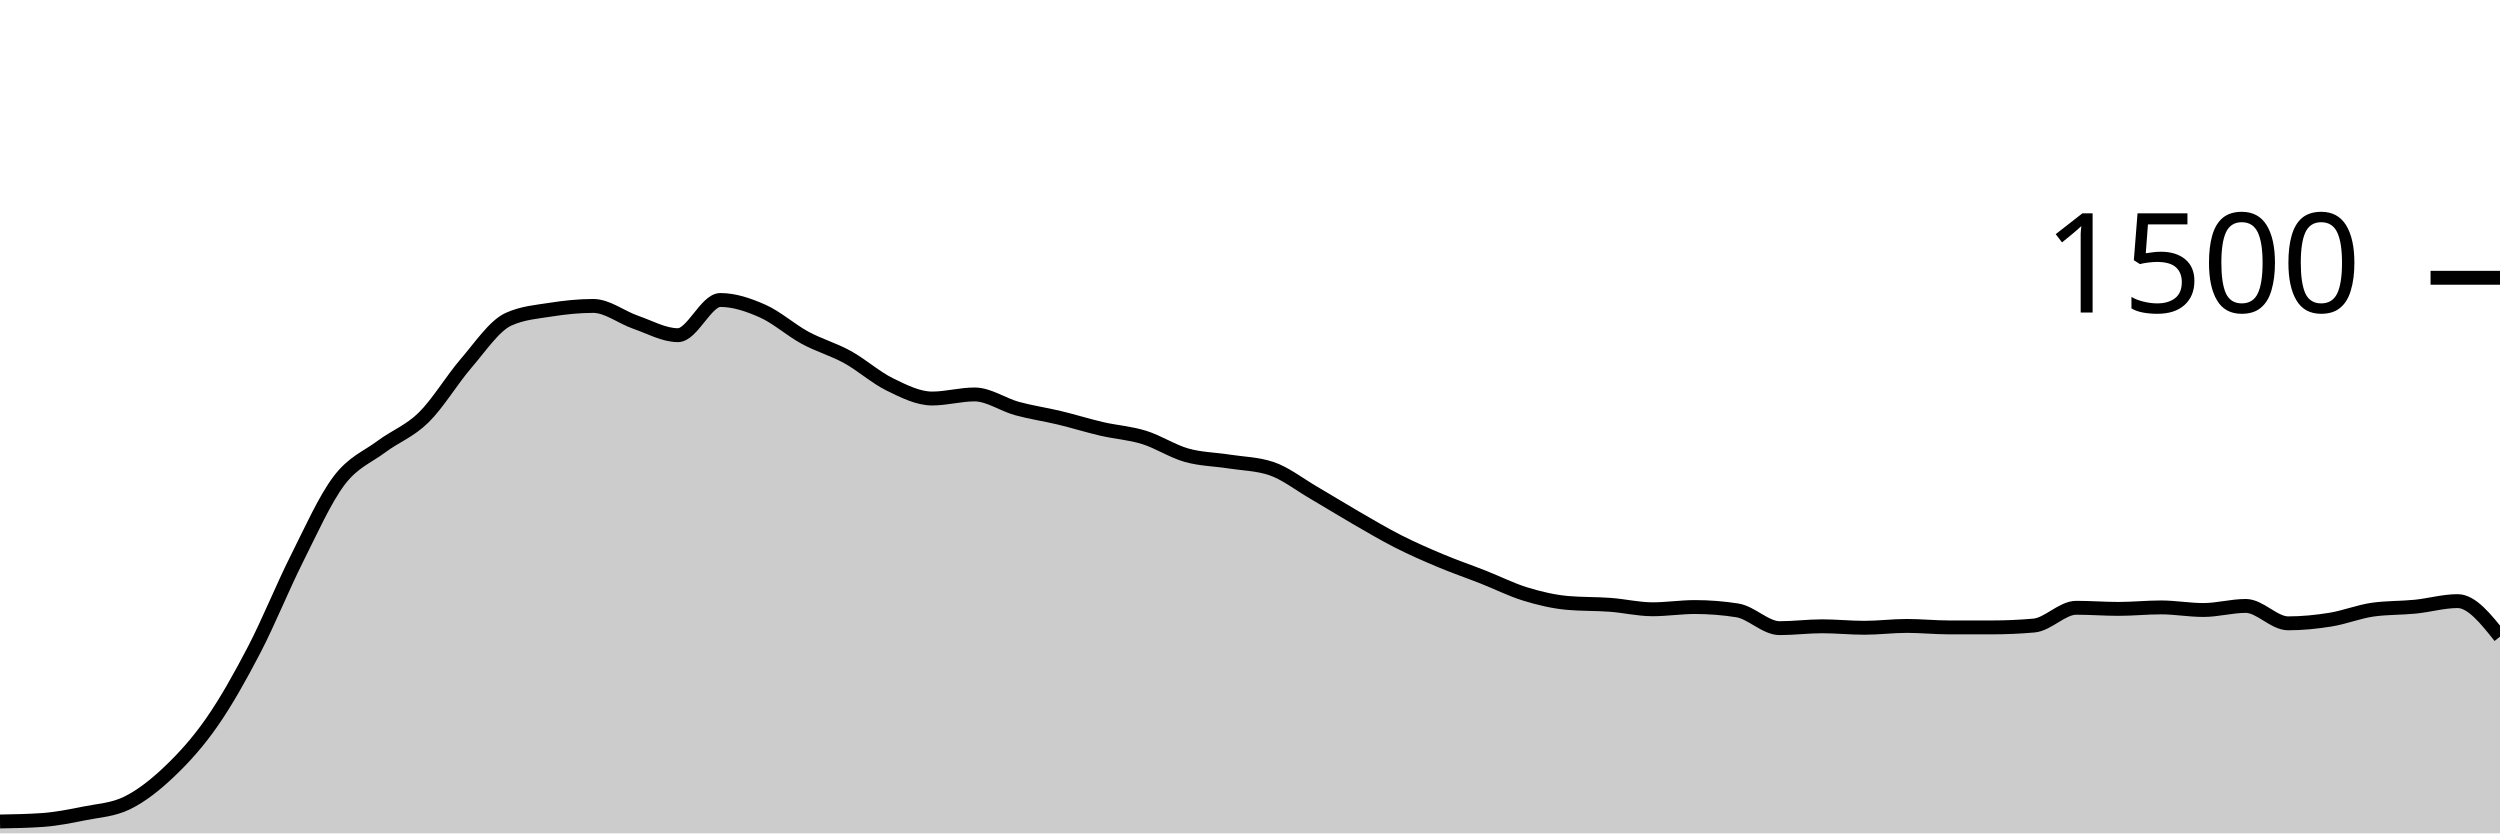
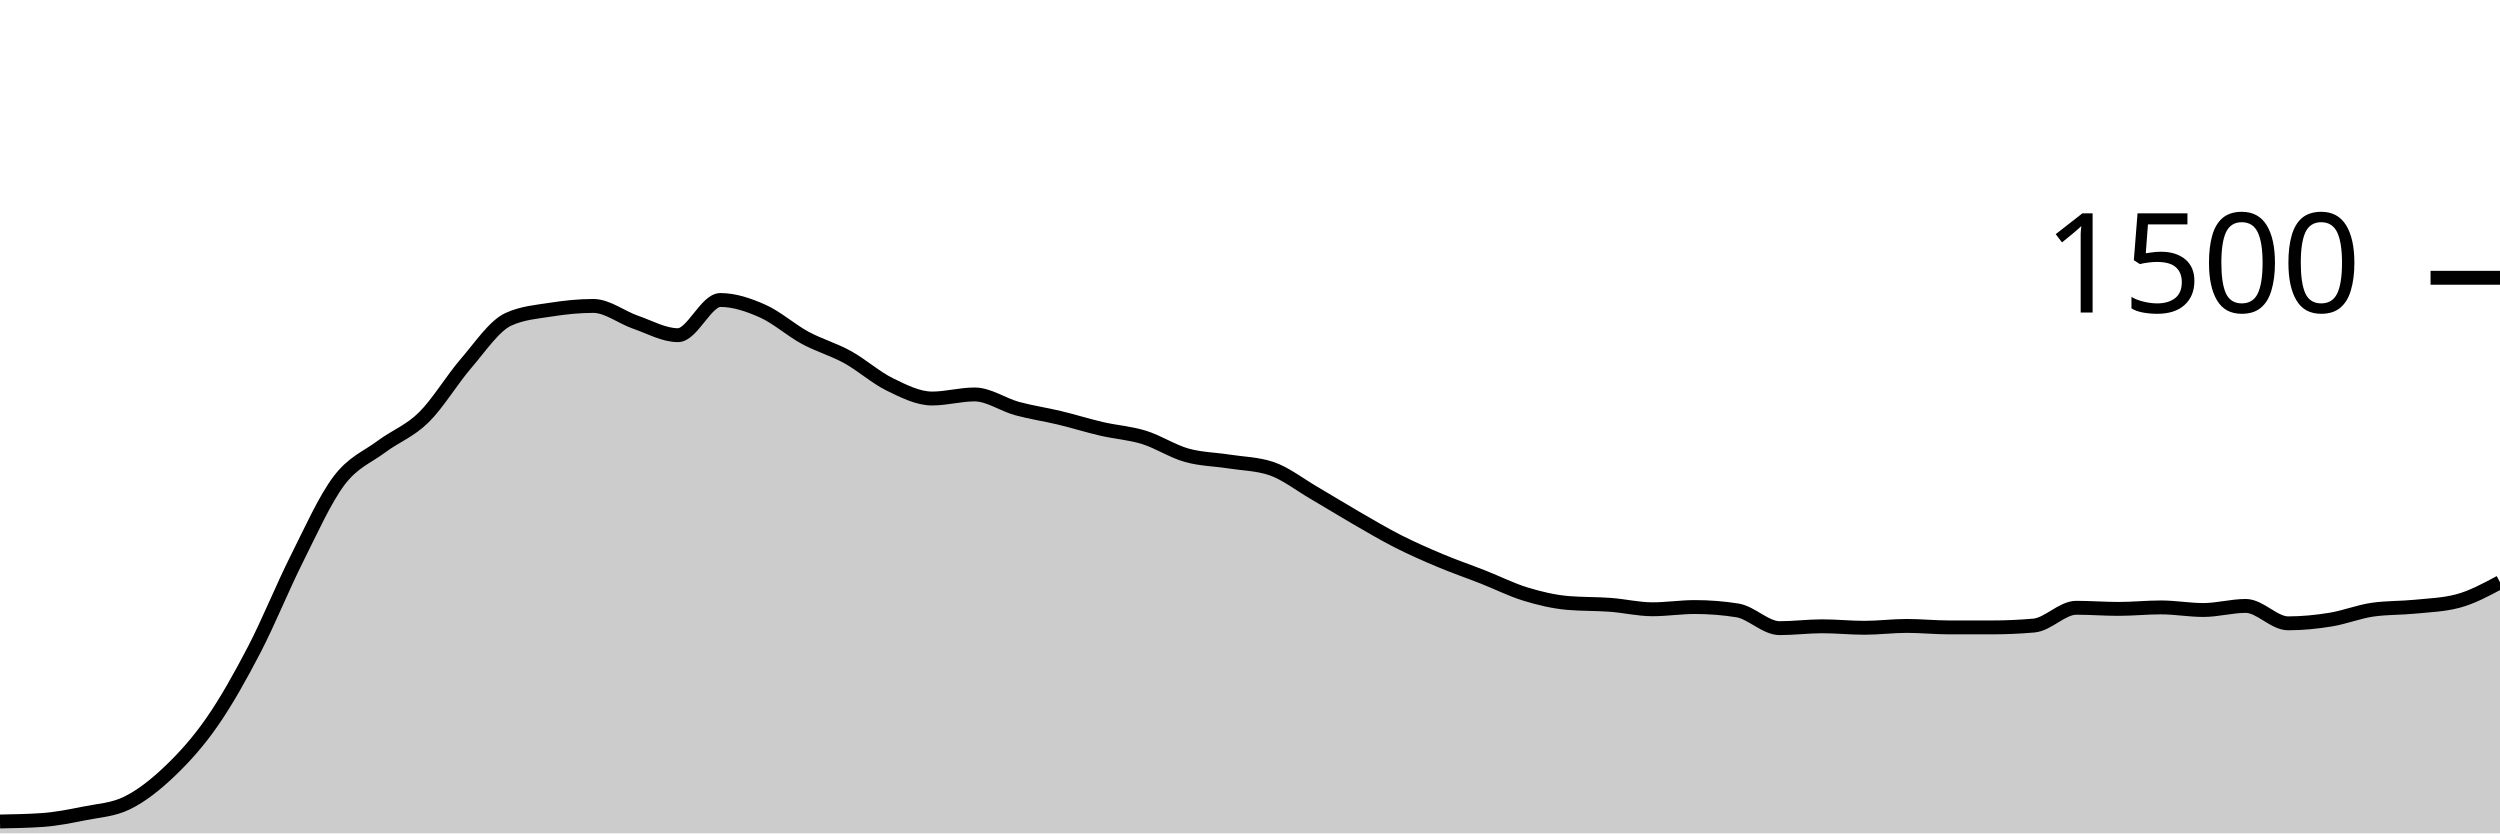
<svg xmlns="http://www.w3.org/2000/svg" viewBox="0 0 180 60">
  <g transform="translate(0,20)">
-     <path class="area" fill="rgba(0, 0, 0, 0.2)" d="M0,39.147C1.017,39.129,2.034,39.111,3.051,39.04C4.068,38.969,5.085,38.764,6.102,38.56C7.119,38.356,8.136,38.311,9.153,37.813C10.169,37.316,11.186,36.516,12.203,35.547C13.22,34.578,14.237,33.462,15.254,32C16.271,30.538,17.288,28.729,18.305,26.773C19.322,24.818,20.339,22.293,21.356,20.267C22.373,18.24,23.39,15.964,24.407,14.613C25.424,13.262,26.441,12.92,27.458,12.16C28.475,11.4,29.492,11.053,30.508,10.053C31.525,9.053,32.542,7.338,33.559,6.16C34.576,4.982,35.593,3.449,36.61,2.987C37.627,2.524,38.644,2.453,39.661,2.293C40.678,2.133,41.695,2.027,42.712,2.027C43.729,2.027,44.746,2.849,45.763,3.2C46.78,3.551,47.797,4.133,48.814,4.133C49.831,4.133,50.847,1.6,51.864,1.6C52.881,1.6,53.898,1.947,54.915,2.4C55.932,2.853,56.949,3.769,57.966,4.32C58.983,4.871,60,5.147,61.017,5.707C62.034,6.267,63.051,7.182,64.068,7.68C65.085,8.178,66.102,8.693,67.119,8.693C68.136,8.693,69.153,8.4,70.169,8.4C71.186,8.4,72.203,9.133,73.22,9.413C74.237,9.693,75.254,9.836,76.271,10.08C77.288,10.324,78.305,10.644,79.322,10.88C80.339,11.116,81.356,11.178,82.373,11.493C83.39,11.809,84.407,12.484,85.424,12.773C86.441,13.062,87.458,13.067,88.475,13.227C89.492,13.387,90.508,13.396,91.525,13.733C92.542,14.071,93.559,14.876,94.576,15.467C95.593,16.058,96.61,16.693,97.627,17.28C98.644,17.867,99.661,18.471,100.678,18.987C101.695,19.502,102.712,19.947,103.729,20.373C104.746,20.8,105.763,21.147,106.78,21.547C107.797,21.947,108.814,22.462,109.831,22.773C110.847,23.084,111.864,23.324,112.881,23.413C113.898,23.502,114.915,23.471,115.932,23.547C116.949,23.622,117.966,23.867,118.983,23.867C120,23.867,121.017,23.707,122.034,23.707C123.051,23.707,124.068,23.787,125.085,23.947C126.102,24.107,127.119,25.227,128.136,25.227C129.153,25.227,130.169,25.093,131.186,25.093C132.203,25.093,133.22,25.2,134.237,25.2C135.254,25.2,136.271,25.067,137.288,25.067C138.305,25.067,139.322,25.173,140.339,25.173C141.356,25.173,142.373,25.173,143.39,25.173C144.407,25.173,145.424,25.129,146.441,25.04C147.458,24.951,148.475,23.76,149.492,23.76C150.508,23.76,151.525,23.84,152.542,23.84C153.559,23.84,154.576,23.733,155.593,23.733C156.61,23.733,157.627,23.92,158.644,23.92C159.661,23.92,160.678,23.627,161.695,23.627C162.712,23.627,163.729,24.88,164.746,24.88C165.763,24.88,166.78,24.778,167.797,24.613C168.814,24.449,169.831,24.036,170.847,23.893C171.864,23.751,172.881,23.782,173.898,23.68C174.915,23.578,175.932,23.28,176.949,23.28C177.966,23.28,178.983,24.56,180,25.84L180,40C178.983,40,177.966,40,176.949,40C175.932,40,174.915,40,173.898,40C172.881,40,171.864,40,170.847,40C169.831,40,168.814,40,167.797,40C166.78,40,165.763,40,164.746,40C163.729,40,162.712,40,161.695,40C160.678,40,159.661,40,158.644,40C157.627,40,156.61,40,155.593,40C154.576,40,153.559,40,152.542,40C151.525,40,150.508,40,149.492,40C148.475,40,147.458,40,146.441,40C145.424,40,144.407,40,143.39,40C142.373,40,141.356,40,140.339,40C139.322,40,138.305,40,137.288,40C136.271,40,135.254,40,134.237,40C133.22,40,132.203,40,131.186,40C130.169,40,129.153,40,128.136,40C127.119,40,126.102,40,125.085,40C124.068,40,123.051,40,122.034,40C121.017,40,120,40,118.983,40C117.966,40,116.949,40,115.932,40C114.915,40,113.898,40,112.881,40C111.864,40,110.847,40,109.831,40C108.814,40,107.797,40,106.78,40C105.763,40,104.746,40,103.729,40C102.712,40,101.695,40,100.678,40C99.661,40,98.644,40,97.627,40C96.61,40,95.593,40,94.576,40C93.559,40,92.542,40,91.525,40C90.508,40,89.492,40,88.475,40C87.458,40,86.441,40,85.424,40C84.407,40,83.39,40,82.373,40C81.356,40,80.339,40,79.322,40C78.305,40,77.288,40,76.271,40C75.254,40,74.237,40,73.22,40C72.203,40,71.186,40,70.169,40C69.153,40,68.136,40,67.119,40C66.102,40,65.085,40,64.068,40C63.051,40,62.034,40,61.017,40C60,40,58.983,40,57.966,40C56.949,40,55.932,40,54.915,40C53.898,40,52.881,40,51.864,40C50.847,40,49.831,40,48.814,40C47.797,40,46.78,40,45.763,40C44.746,40,43.729,40,42.712,40C41.695,40,40.678,40,39.661,40C38.644,40,37.627,40,36.61,40C35.593,40,34.576,40,33.559,40C32.542,40,31.525,40,30.508,40C29.492,40,28.475,40,27.458,40C26.441,40,25.424,40,24.407,40C23.39,40,22.373,40,21.356,40C20.339,40,19.322,40,18.305,40C17.288,40,16.271,40,15.254,40C14.237,40,13.22,40,12.203,40C11.186,40,10.169,40,9.153,40C8.136,40,7.119,40,6.102,40C5.085,40,4.068,40,3.051,40C2.034,40,1.017,40,0,40Z" />
-     <path class="line" stroke="black" fill="none" d="M0,39.147C1.017,39.129,2.034,39.111,3.051,39.04C4.068,38.969,5.085,38.764,6.102,38.56C7.119,38.356,8.136,38.311,9.153,37.813C10.169,37.316,11.186,36.516,12.203,35.547C13.22,34.578,14.237,33.462,15.254,32C16.271,30.538,17.288,28.729,18.305,26.773C19.322,24.818,20.339,22.293,21.356,20.267C22.373,18.24,23.39,15.964,24.407,14.613C25.424,13.262,26.441,12.92,27.458,12.16C28.475,11.4,29.492,11.053,30.508,10.053C31.525,9.053,32.542,7.338,33.559,6.16C34.576,4.982,35.593,3.449,36.61,2.987C37.627,2.524,38.644,2.453,39.661,2.293C40.678,2.133,41.695,2.027,42.712,2.027C43.729,2.027,44.746,2.849,45.763,3.2C46.78,3.551,47.797,4.133,48.814,4.133C49.831,4.133,50.847,1.6,51.864,1.6C52.881,1.6,53.898,1.947,54.915,2.4C55.932,2.853,56.949,3.769,57.966,4.32C58.983,4.871,60,5.147,61.017,5.707C62.034,6.267,63.051,7.182,64.068,7.68C65.085,8.178,66.102,8.693,67.119,8.693C68.136,8.693,69.153,8.4,70.169,8.4C71.186,8.4,72.203,9.133,73.22,9.413C74.237,9.693,75.254,9.836,76.271,10.08C77.288,10.324,78.305,10.644,79.322,10.88C80.339,11.116,81.356,11.178,82.373,11.493C83.39,11.809,84.407,12.484,85.424,12.773C86.441,13.062,87.458,13.067,88.475,13.227C89.492,13.387,90.508,13.396,91.525,13.733C92.542,14.071,93.559,14.876,94.576,15.467C95.593,16.058,96.61,16.693,97.627,17.28C98.644,17.867,99.661,18.471,100.678,18.987C101.695,19.502,102.712,19.947,103.729,20.373C104.746,20.8,105.763,21.147,106.78,21.547C107.797,21.947,108.814,22.462,109.831,22.773C110.847,23.084,111.864,23.324,112.881,23.413C113.898,23.502,114.915,23.471,115.932,23.547C116.949,23.622,117.966,23.867,118.983,23.867C120,23.867,121.017,23.707,122.034,23.707C123.051,23.707,124.068,23.787,125.085,23.947C126.102,24.107,127.119,25.227,128.136,25.227C129.153,25.227,130.169,25.093,131.186,25.093C132.203,25.093,133.22,25.2,134.237,25.2C135.254,25.2,136.271,25.067,137.288,25.067C138.305,25.067,139.322,25.173,140.339,25.173C141.356,25.173,142.373,25.173,143.39,25.173C144.407,25.173,145.424,25.129,146.441,25.04C147.458,24.951,148.475,23.76,149.492,23.76C150.508,23.76,151.525,23.84,152.542,23.84C153.559,23.84,154.576,23.733,155.593,23.733C156.61,23.733,157.627,23.92,158.644,23.92C159.661,23.92,160.678,23.627,161.695,23.627C162.712,23.627,163.729,24.88,164.746,24.88C165.763,24.88,166.78,24.778,167.797,24.613C168.814,24.449,169.831,24.036,170.847,23.893C171.864,23.751,172.881,23.782,173.898,23.68C174.915,23.578,175.932,23.28,176.949,23.28C177.966,23.28,178.983,24.56,180,25.84" />
+     <path class="area" fill="rgba(0, 0, 0, 0.2)" d="M0,39.147C1.017,39.129,2.034,39.111,3.051,39.04C4.068,38.969,5.085,38.764,6.102,38.56C7.119,38.356,8.136,38.311,9.153,37.813C10.169,37.316,11.186,36.516,12.203,35.547C13.22,34.578,14.237,33.462,15.254,32C16.271,30.538,17.288,28.729,18.305,26.773C19.322,24.818,20.339,22.293,21.356,20.267C22.373,18.24,23.39,15.964,24.407,14.613C25.424,13.262,26.441,12.92,27.458,12.16C28.475,11.4,29.492,11.053,30.508,10.053C31.525,9.053,32.542,7.338,33.559,6.16C34.576,4.982,35.593,3.449,36.61,2.987C37.627,2.524,38.644,2.453,39.661,2.293C40.678,2.133,41.695,2.027,42.712,2.027C43.729,2.027,44.746,2.849,45.763,3.2C46.78,3.551,47.797,4.133,48.814,4.133C49.831,4.133,50.847,1.6,51.864,1.6C52.881,1.6,53.898,1.947,54.915,2.4C55.932,2.853,56.949,3.769,57.966,4.32C58.983,4.871,60,5.147,61.017,5.707C62.034,6.267,63.051,7.182,64.068,7.68C65.085,8.178,66.102,8.693,67.119,8.693C68.136,8.693,69.153,8.4,70.169,8.4C71.186,8.4,72.203,9.133,73.22,9.413C74.237,9.693,75.254,9.836,76.271,10.08C77.288,10.324,78.305,10.644,79.322,10.88C80.339,11.116,81.356,11.178,82.373,11.493C83.39,11.809,84.407,12.484,85.424,12.773C86.441,13.062,87.458,13.067,88.475,13.227C89.492,13.387,90.508,13.396,91.525,13.733C92.542,14.071,93.559,14.876,94.576,15.467C95.593,16.058,96.61,16.693,97.627,17.28C98.644,17.867,99.661,18.471,100.678,18.987C101.695,19.502,102.712,19.947,103.729,20.373C104.746,20.8,105.763,21.147,106.78,21.547C107.797,21.947,108.814,22.462,109.831,22.773C110.847,23.084,111.864,23.324,112.881,23.413C113.898,23.502,114.915,23.471,115.932,23.547C116.949,23.622,117.966,23.867,118.983,23.867C120,23.867,121.017,23.707,122.034,23.707C123.051,23.707,124.068,23.787,125.085,23.947C126.102,24.107,127.119,25.227,128.136,25.227C129.153,25.227,130.169,25.093,131.186,25.093C132.203,25.093,133.22,25.2,134.237,25.2C135.254,25.2,136.271,25.067,137.288,25.067C138.305,25.067,139.322,25.173,140.339,25.173C141.356,25.173,142.373,25.173,143.39,25.173C144.407,25.173,145.424,25.129,146.441,25.04C147.458,24.951,148.475,23.76,149.492,23.76C150.508,23.76,151.525,23.84,152.542,23.84C153.559,23.84,154.576,23.733,155.593,23.733C156.61,23.733,157.627,23.92,158.644,23.92C159.661,23.92,160.678,23.627,161.695,23.627C162.712,23.627,163.729,24.88,164.746,24.88C165.763,24.88,166.78,24.778,167.797,24.613C168.814,24.449,169.831,24.036,170.847,23.893C171.864,23.751,172.881,23.782,173.898,23.68C174.915,23.578,175.932,23.547,176.949,23.28C177.966,23.013,178.983,22.467,180,21.92L180,40C178.983,40,177.966,40,176.949,40C175.932,40,174.915,40,173.898,40C172.881,40,171.864,40,170.847,40C169.831,40,168.814,40,167.797,40C166.78,40,165.763,40,164.746,40C163.729,40,162.712,40,161.695,40C160.678,40,159.661,40,158.644,40C157.627,40,156.61,40,155.593,40C154.576,40,153.559,40,152.542,40C151.525,40,150.508,40,149.492,40C148.475,40,147.458,40,146.441,40C145.424,40,144.407,40,143.39,40C142.373,40,141.356,40,140.339,40C139.322,40,138.305,40,137.288,40C136.271,40,135.254,40,134.237,40C133.22,40,132.203,40,131.186,40C130.169,40,129.153,40,128.136,40C127.119,40,126.102,40,125.085,40C124.068,40,123.051,40,122.034,40C121.017,40,120,40,118.983,40C117.966,40,116.949,40,115.932,40C114.915,40,113.898,40,112.881,40C111.864,40,110.847,40,109.831,40C108.814,40,107.797,40,106.78,40C105.763,40,104.746,40,103.729,40C102.712,40,101.695,40,100.678,40C99.661,40,98.644,40,97.627,40C96.61,40,95.593,40,94.576,40C93.559,40,92.542,40,91.525,40C90.508,40,89.492,40,88.475,40C87.458,40,86.441,40,85.424,40C84.407,40,83.39,40,82.373,40C81.356,40,80.339,40,79.322,40C78.305,40,77.288,40,76.271,40C75.254,40,74.237,40,73.22,40C72.203,40,71.186,40,70.169,40C69.153,40,68.136,40,67.119,40C66.102,40,65.085,40,64.068,40C63.051,40,62.034,40,61.017,40C60,40,58.983,40,57.966,40C56.949,40,55.932,40,54.915,40C53.898,40,52.881,40,51.864,40C50.847,40,49.831,40,48.814,40C47.797,40,46.78,40,45.763,40C44.746,40,43.729,40,42.712,40C41.695,40,40.678,40,39.661,40C38.644,40,37.627,40,36.61,40C35.593,40,34.576,40,33.559,40C32.542,40,31.525,40,30.508,40C29.492,40,28.475,40,27.458,40C26.441,40,25.424,40,24.407,40C23.39,40,22.373,40,21.356,40C20.339,40,19.322,40,18.305,40C17.288,40,16.271,40,15.254,40C14.237,40,13.22,40,12.203,40C11.186,40,10.169,40,9.153,40C8.136,40,7.119,40,6.102,40C5.085,40,4.068,40,3.051,40C2.034,40,1.017,40,0,40Z" />
+     <path class="line" stroke="black" fill="none" d="M0,39.147C1.017,39.129,2.034,39.111,3.051,39.04C4.068,38.969,5.085,38.764,6.102,38.56C7.119,38.356,8.136,38.311,9.153,37.813C10.169,37.316,11.186,36.516,12.203,35.547C13.22,34.578,14.237,33.462,15.254,32C16.271,30.538,17.288,28.729,18.305,26.773C19.322,24.818,20.339,22.293,21.356,20.267C22.373,18.24,23.39,15.964,24.407,14.613C25.424,13.262,26.441,12.92,27.458,12.16C28.475,11.4,29.492,11.053,30.508,10.053C31.525,9.053,32.542,7.338,33.559,6.16C34.576,4.982,35.593,3.449,36.61,2.987C37.627,2.524,38.644,2.453,39.661,2.293C40.678,2.133,41.695,2.027,42.712,2.027C43.729,2.027,44.746,2.849,45.763,3.2C46.78,3.551,47.797,4.133,48.814,4.133C49.831,4.133,50.847,1.6,51.864,1.6C52.881,1.6,53.898,1.947,54.915,2.4C55.932,2.853,56.949,3.769,57.966,4.32C58.983,4.871,60,5.147,61.017,5.707C62.034,6.267,63.051,7.182,64.068,7.68C65.085,8.178,66.102,8.693,67.119,8.693C68.136,8.693,69.153,8.4,70.169,8.4C71.186,8.4,72.203,9.133,73.22,9.413C74.237,9.693,75.254,9.836,76.271,10.08C77.288,10.324,78.305,10.644,79.322,10.88C80.339,11.116,81.356,11.178,82.373,11.493C83.39,11.809,84.407,12.484,85.424,12.773C86.441,13.062,87.458,13.067,88.475,13.227C89.492,13.387,90.508,13.396,91.525,13.733C92.542,14.071,93.559,14.876,94.576,15.467C95.593,16.058,96.61,16.693,97.627,17.28C98.644,17.867,99.661,18.471,100.678,18.987C101.695,19.502,102.712,19.947,103.729,20.373C104.746,20.8,105.763,21.147,106.78,21.547C107.797,21.947,108.814,22.462,109.831,22.773C110.847,23.084,111.864,23.324,112.881,23.413C113.898,23.502,114.915,23.471,115.932,23.547C116.949,23.622,117.966,23.867,118.983,23.867C120,23.867,121.017,23.707,122.034,23.707C123.051,23.707,124.068,23.787,125.085,23.947C126.102,24.107,127.119,25.227,128.136,25.227C129.153,25.227,130.169,25.093,131.186,25.093C132.203,25.093,133.22,25.2,134.237,25.2C135.254,25.2,136.271,25.067,137.288,25.067C138.305,25.067,139.322,25.173,140.339,25.173C141.356,25.173,142.373,25.173,143.39,25.173C144.407,25.173,145.424,25.129,146.441,25.04C147.458,24.951,148.475,23.76,149.492,23.76C150.508,23.76,151.525,23.84,152.542,23.84C153.559,23.84,154.576,23.733,155.593,23.733C156.61,23.733,157.627,23.92,158.644,23.92C159.661,23.92,160.678,23.627,161.695,23.627C162.712,23.627,163.729,24.88,164.746,24.88C165.763,24.88,166.78,24.778,167.797,24.613C168.814,24.449,169.831,24.036,170.847,23.893C171.864,23.751,172.881,23.782,173.898,23.68C174.915,23.578,175.932,23.547,176.949,23.28C177.966,23.013,178.983,22.467,180,21.92" />
    <path class="axis-ceiling" stroke-width="1" stroke="black" fill="none" d="M175,0L180,0" />
    <text class="axis-ceiling-label" font-family="sans-serif" text-anchor="end" font-size="10px" x="170" y="2.5">1500</text>
  </g>
</svg>
